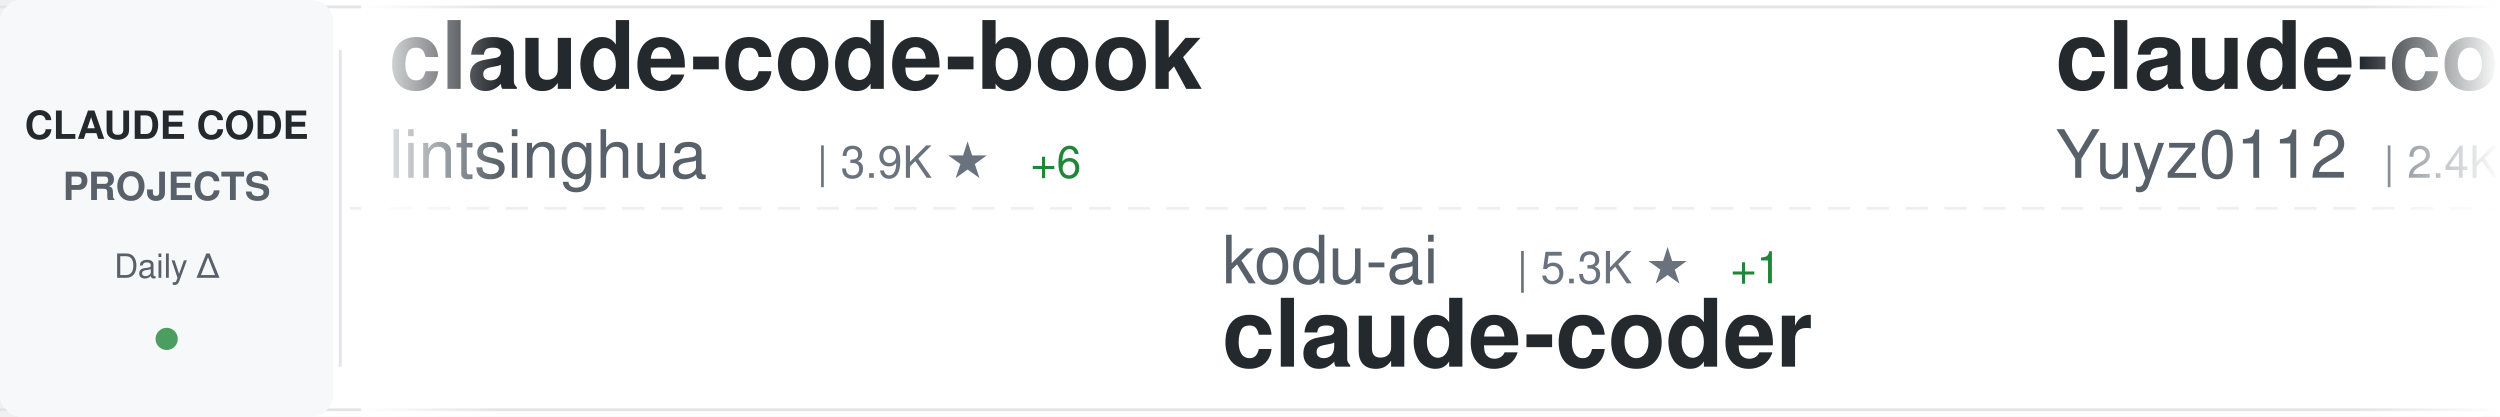
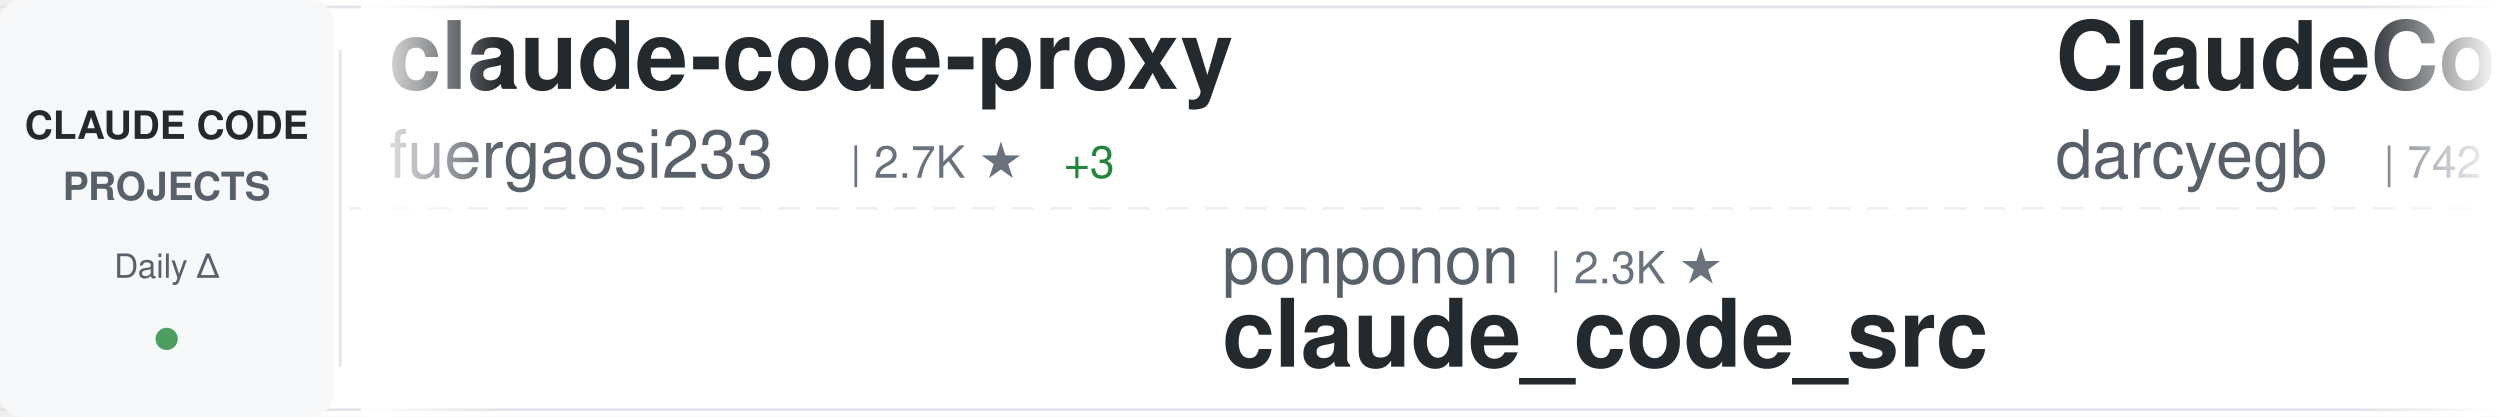
<svg xmlns="http://www.w3.org/2000/svg" width="900" height="150">
  <defs>
    <linearGradient id="awesomeLeftFade" x1="0%" y1="0%" x2="100%" y2="0%">
      <stop offset="0%" style="stop-color:#ffffff;stop-opacity:1" />
      <stop offset="100%" style="stop-color:#ffffff;stop-opacity:0" />
    </linearGradient>
    <linearGradient id="awesomeRightFade" x1="0%" y1="0%" x2="100%" y2="0%">
      <stop offset="0%" style="stop-color:#ffffff;stop-opacity:0" />
      <stop offset="100%" style="stop-color:#ffffff;stop-opacity:1" />
    </linearGradient>
  </defs>
  <rect width="900" height="150" fill="#ffffff" rx="8" />
  <rect x="0" y="2" width="900" height="1" fill="#e1e4e8" />
  <rect x="0" y="147" width="900" height="1" fill="#e1e4e8" />
  <line x1="0" y1="75" x2="900" y2="75" stroke="#e1e4e8" stroke-width="1" stroke-dasharray="8 6" opacity="0.6" />
  <rect x="0" y="0" width="120" height="150" fill="#f6f8fa" rx="8" />
  <text x="60" y="50" font-family="-apple-system, BlinkMacSystemFont, 'Segoe UI', Helvetica, Arial, sans-serif" font-size="14" font-weight="600" fill="#24292e" text-anchor="middle">CLAUDE CODE</text>
  <text x="60" y="72" font-family="-apple-system, BlinkMacSystemFont, 'Segoe UI', Helvetica, Arial, sans-serif" font-size="14" font-weight="600" fill="#586069" text-anchor="middle">PROJECTS</text>
  <text x="60" y="100" font-family="-apple-system, BlinkMacSystemFont, 'Segoe UI', Helvetica, Arial, sans-serif" font-size="12" font-weight="500" fill="#586069" text-anchor="middle">Daily Δ</text>
  <circle cx="60" cy="122" r="4" fill="#22863a" opacity="0.8" />
  <rect x="122" y="18" width="1" height="114" fill="#e1e4e8" />
  <clipPath id="awesomeTickerClip">
    <rect x="130" y="0" width="770" height="150" />
  </clipPath>
  <g clip-path="url(#awesomeTickerClip)">
    <g id="awesomeTickerItems">
      <animateTransform attributeName="transform" attributeType="XML" type="translate" from="0 0" to="-3000 0" dur="54s" repeatCount="indefinite" />
      <g transform="translate(0, 0)">
-         <text x="140" y="32" font-family="-apple-system, BlinkMacSystemFont, 'Segoe UI', Helvetica, Arial, sans-serif" font-size="34" font-weight="600" fill="#24292e">claude-code-book</text>
-         <text x="140" y="64" font-family="-apple-system, BlinkMacSystemFont, 'Segoe UI', Helvetica, Arial, sans-serif" font-size="24" font-weight="400" fill="#586069">lintsinghua</text>
-         <text x="294" y="64" font-family="-apple-system, BlinkMacSystemFont, 'Segoe UI', Helvetica, Arial, sans-serif" font-size="16" font-weight="500" fill="#6a737d">| 3.9K ★</text>
-         <text x="371" y="64" font-family="-apple-system, BlinkMacSystemFont, 'Segoe UI', Helvetica, Arial, sans-serif" font-size="16" font-weight="500" fill="#22863a"> +6</text>
+         <text x="140" y="32" font-family="-apple-system, BlinkMacSystemFont, 'Segoe UI', Helvetica, Arial, sans-serif" font-size="34" font-weight="600" fill="#24292e">claude-code-proxy</text>
+         <text x="140" y="64" font-family="-apple-system, BlinkMacSystemFont, 'Segoe UI', Helvetica, Arial, sans-serif" font-size="24" font-weight="400" fill="#586069">fuergaosi233</text>
+         <text x="306" y="64" font-family="-apple-system, BlinkMacSystemFont, 'Segoe UI', Helvetica, Arial, sans-serif" font-size="16" font-weight="500" fill="#6a737d">| 2.7K ★</text>
+         <text x="383" y="64" font-family="-apple-system, BlinkMacSystemFont, 'Segoe UI', Helvetica, Arial, sans-serif" font-size="16" font-weight="500" fill="#22863a"> +3</text>
      </g>
      <g transform="translate(300, 0)">
-         <text x="140" y="102" font-family="-apple-system, BlinkMacSystemFont, 'Segoe UI', Helvetica, Arial, sans-serif" font-size="24" font-weight="400" fill="#586069">kodu-ai</text>
-         <text x="246" y="102" font-family="-apple-system, BlinkMacSystemFont, 'Segoe UI', Helvetica, Arial, sans-serif" font-size="16" font-weight="500" fill="#6a737d">| 5.3K ★</text>
-         <text x="323" y="102" font-family="-apple-system, BlinkMacSystemFont, 'Segoe UI', Helvetica, Arial, sans-serif" font-size="16" font-weight="500" fill="#22863a"> +1</text>
-         <text x="140" y="132" font-family="-apple-system, BlinkMacSystemFont, 'Segoe UI', Helvetica, Arial, sans-serif" font-size="34" font-weight="600" fill="#24292e">claude-coder</text>
+         <text x="140" y="102" font-family="-apple-system, BlinkMacSystemFont, 'Segoe UI', Helvetica, Arial, sans-serif" font-size="24" font-weight="400" fill="#586069">ponponon</text>
+         <text x="258" y="102" font-family="-apple-system, BlinkMacSystemFont, 'Segoe UI', Helvetica, Arial, sans-serif" font-size="16" font-weight="500" fill="#6a737d">| 2.3K ★</text>
+         <text x="140" y="132" font-family="-apple-system, BlinkMacSystemFont, 'Segoe UI', Helvetica, Arial, sans-serif" font-size="34" font-weight="600" fill="#24292e">claude_code_src</text>
      </g>
      <g transform="translate(600, 0)">
-         <text x="140" y="32" font-family="-apple-system, BlinkMacSystemFont, 'Segoe UI', Helvetica, Arial, sans-serif" font-size="34" font-weight="600" fill="#24292e">claude-code-reverse</text>
-         <text x="140" y="64" font-family="-apple-system, BlinkMacSystemFont, 'Segoe UI', Helvetica, Arial, sans-serif" font-size="24" font-weight="400" fill="#586069">Yuyz0112</text>
-         <text x="258" y="64" font-family="-apple-system, BlinkMacSystemFont, 'Segoe UI', Helvetica, Arial, sans-serif" font-size="16" font-weight="500" fill="#6a737d">| 2.4K ★</text>
+         <text x="140" y="32" font-family="-apple-system, BlinkMacSystemFont, 'Segoe UI', Helvetica, Arial, sans-serif" font-size="34" font-weight="600" fill="#24292e">ClaudeCodeAgents</text>
+         <text x="140" y="64" font-family="-apple-system, BlinkMacSystemFont, 'Segoe UI', Helvetica, Arial, sans-serif" font-size="24" font-weight="400" fill="#586069">darcyegb</text>
+         <text x="258" y="64" font-family="-apple-system, BlinkMacSystemFont, 'Segoe UI', Helvetica, Arial, sans-serif" font-size="16" font-weight="500" fill="#6a737d">| 742 ★</text>
      </g>
      <g transform="translate(900, 0)">
-         <text x="140" y="102" font-family="-apple-system, BlinkMacSystemFont, 'Segoe UI', Helvetica, Arial, sans-serif" font-size="24" font-weight="400" fill="#586069">Cranot</text>
-         <text x="234" y="102" font-family="-apple-system, BlinkMacSystemFont, 'Segoe UI', Helvetica, Arial, sans-serif" font-size="16" font-weight="500" fill="#6a737d">| 2.8K ★</text>
-         <text x="311" y="102" font-family="-apple-system, BlinkMacSystemFont, 'Segoe UI', Helvetica, Arial, sans-serif" font-size="16" font-weight="500" fill="#22863a"> +2</text>
-         <text x="140" y="132" font-family="-apple-system, BlinkMacSystemFont, 'Segoe UI', Helvetica, Arial, sans-serif" font-size="34" font-weight="600" fill="#24292e">claude-code-guide</text>
+         <text x="140" y="102" font-family="-apple-system, BlinkMacSystemFont, 'Segoe UI', Helvetica, Arial, sans-serif" font-size="24" font-weight="400" fill="#586069">anthropics</text>
+         <text x="282" y="102" font-family="-apple-system, BlinkMacSystemFont, 'Segoe UI', Helvetica, Arial, sans-serif" font-size="16" font-weight="500" fill="#6a737d">| 5.5K ★</text>
+         <text x="359" y="102" font-family="-apple-system, BlinkMacSystemFont, 'Segoe UI', Helvetica, Arial, sans-serif" font-size="16" font-weight="500" fill="#22863a"> +8</text>
+         <text x="140" y="132" font-family="-apple-system, BlinkMacSystemFont, 'Segoe UI', Helvetica, Arial, sans-serif" font-size="34" font-weight="600" fill="#24292e">claude-code-security-rev...</text>
      </g>
      <g transform="translate(1200, 0)">
-         <text x="140" y="32" font-family="-apple-system, BlinkMacSystemFont, 'Segoe UI', Helvetica, Arial, sans-serif" font-size="34" font-weight="600" fill="#24292e">claude-code-spec-workflo...</text>
-         <text x="140" y="64" font-family="-apple-system, BlinkMacSystemFont, 'Segoe UI', Helvetica, Arial, sans-serif" font-size="24" font-weight="400" fill="#586069">Pimzino</text>
-         <text x="246" y="64" font-family="-apple-system, BlinkMacSystemFont, 'Segoe UI', Helvetica, Arial, sans-serif" font-size="16" font-weight="500" fill="#6a737d">| 3.8K ★</text>
+         <text x="140" y="32" font-family="-apple-system, BlinkMacSystemFont, 'Segoe UI', Helvetica, Arial, sans-serif" font-size="34" font-weight="600" fill="#24292e">claude-code-source</text>
+         <text x="140" y="64" font-family="-apple-system, BlinkMacSystemFont, 'Segoe UI', Helvetica, Arial, sans-serif" font-size="24" font-weight="400" fill="#586069">JrCx7scC</text>
+         <text x="258" y="64" font-family="-apple-system, BlinkMacSystemFont, 'Segoe UI', Helvetica, Arial, sans-serif" font-size="16" font-weight="500" fill="#6a737d">| 371 ★</text>
      </g>
      <g transform="translate(1500, 0)">
-         <text x="140" y="102" font-family="-apple-system, BlinkMacSystemFont, 'Segoe UI', Helvetica, Arial, sans-serif" font-size="24" font-weight="400" fill="#586069">diet103</text>
-         <text x="246" y="102" font-family="-apple-system, BlinkMacSystemFont, 'Segoe UI', Helvetica, Arial, sans-serif" font-size="16" font-weight="500" fill="#6a737d">| 9.7K ★</text>
-         <text x="140" y="132" font-family="-apple-system, BlinkMacSystemFont, 'Segoe UI', Helvetica, Arial, sans-serif" font-size="34" font-weight="600" fill="#24292e">claude-code-infrastructu...</text>
+         <text x="140" y="102" font-family="-apple-system, BlinkMacSystemFont, 'Segoe UI', Helvetica, Arial, sans-serif" font-size="24" font-weight="400" fill="#586069">hangsman</text>
+         <text x="258" y="102" font-family="-apple-system, BlinkMacSystemFont, 'Segoe UI', Helvetica, Arial, sans-serif" font-size="16" font-weight="500" fill="#6a737d">| 787 ★</text>
+         <text x="140" y="132" font-family="-apple-system, BlinkMacSystemFont, 'Segoe UI', Helvetica, Arial, sans-serif" font-size="34" font-weight="600" fill="#24292e">claude-code-source</text>
      </g>
      <g transform="translate(1800, 0)">
-         <text x="140" y="32" font-family="-apple-system, BlinkMacSystemFont, 'Segoe UI', Helvetica, Arial, sans-serif" font-size="34" font-weight="600" fill="#24292e">Claude-Code-Source-Study</text>
-         <text x="140" y="64" font-family="-apple-system, BlinkMacSystemFont, 'Segoe UI', Helvetica, Arial, sans-serif" font-size="24" font-weight="400" fill="#586069">luyao618</text>
-         <text x="258" y="64" font-family="-apple-system, BlinkMacSystemFont, 'Segoe UI', Helvetica, Arial, sans-serif" font-size="16" font-weight="500" fill="#6a737d">| 1.6K ★</text>
-         <text x="335" y="64" font-family="-apple-system, BlinkMacSystemFont, 'Segoe UI', Helvetica, Arial, sans-serif" font-size="16" font-weight="500" fill="#22863a"> +1</text>
+         <text x="140" y="32" font-family="-apple-system, BlinkMacSystemFont, 'Segoe UI', Helvetica, Arial, sans-serif" font-size="34" font-weight="600" fill="#24292e">claude-coder</text>
+         <text x="140" y="64" font-family="-apple-system, BlinkMacSystemFont, 'Segoe UI', Helvetica, Arial, sans-serif" font-size="24" font-weight="400" fill="#586069">kodu-ai</text>
+         <text x="246" y="64" font-family="-apple-system, BlinkMacSystemFont, 'Segoe UI', Helvetica, Arial, sans-serif" font-size="16" font-weight="500" fill="#6a737d">| 5.3K ★</text>
+         <text x="323" y="64" font-family="-apple-system, BlinkMacSystemFont, 'Segoe UI', Helvetica, Arial, sans-serif" font-size="16" font-weight="500" fill="#22863a"> +1</text>
      </g>
      <g transform="translate(2100, 0)">
-         <text x="140" y="102" font-family="-apple-system, BlinkMacSystemFont, 'Segoe UI', Helvetica, Arial, sans-serif" font-size="24" font-weight="400" fill="#586069">ghuntley</text>
-         <text x="258" y="102" font-family="-apple-system, BlinkMacSystemFont, 'Segoe UI', Helvetica, Arial, sans-serif" font-size="16" font-weight="500" fill="#6a737d">| 986 ★</text>
-         <text x="140" y="132" font-family="-apple-system, BlinkMacSystemFont, 'Segoe UI', Helvetica, Arial, sans-serif" font-size="34" font-weight="600" fill="#24292e">claude-code-source-code-...</text>
+         <text x="140" y="102" font-family="-apple-system, BlinkMacSystemFont, 'Segoe UI', Helvetica, Arial, sans-serif" font-size="24" font-weight="400" fill="#586069">alejandrobalderas</text>
+         <text x="366" y="102" font-family="-apple-system, BlinkMacSystemFont, 'Segoe UI', Helvetica, Arial, sans-serif" font-size="16" font-weight="500" fill="#6a737d">| 2.4K ★</text>
+         <text x="443" y="102" font-family="-apple-system, BlinkMacSystemFont, 'Segoe UI', Helvetica, Arial, sans-serif" font-size="16" font-weight="500" fill="#22863a"> +7</text>
+         <text x="140" y="132" font-family="-apple-system, BlinkMacSystemFont, 'Segoe UI', Helvetica, Arial, sans-serif" font-size="34" font-weight="600" fill="#24292e">claude-code-from-source</text>
      </g>
      <g transform="translate(2400, 0)">
-         <text x="140" y="32" font-family="-apple-system, BlinkMacSystemFont, 'Segoe UI', Helvetica, Arial, sans-serif" font-size="34" font-weight="600" fill="#24292e">claude-code-tips</text>
-         <text x="140" y="64" font-family="-apple-system, BlinkMacSystemFont, 'Segoe UI', Helvetica, Arial, sans-serif" font-size="24" font-weight="400" fill="#586069">ykdojo</text>
-         <text x="234" y="64" font-family="-apple-system, BlinkMacSystemFont, 'Segoe UI', Helvetica, Arial, sans-serif" font-size="16" font-weight="500" fill="#6a737d">| 9.0K ★</text>
-         <text x="311" y="64" font-family="-apple-system, BlinkMacSystemFont, 'Segoe UI', Helvetica, Arial, sans-serif" font-size="16" font-weight="500" fill="#22863a"> +12</text>
+         <text x="140" y="32" font-family="-apple-system, BlinkMacSystemFont, 'Segoe UI', Helvetica, Arial, sans-serif" font-size="34" font-weight="600" fill="#24292e">oh-my-claudecode</text>
+         <text x="140" y="64" font-family="-apple-system, BlinkMacSystemFont, 'Segoe UI', Helvetica, Arial, sans-serif" font-size="24" font-weight="400" fill="#586069">Yeachan-Heo</text>
+         <text x="294" y="64" font-family="-apple-system, BlinkMacSystemFont, 'Segoe UI', Helvetica, Arial, sans-serif" font-size="16" font-weight="500" fill="#6a737d">| 37.4K ★</text>
+         <text x="380" y="64" font-family="-apple-system, BlinkMacSystemFont, 'Segoe UI', Helvetica, Arial, sans-serif" font-size="16" font-weight="500" fill="#22863a"> +37</text>
      </g>
      <g transform="translate(2700, 0)">
-         <text x="140" y="102" font-family="-apple-system, BlinkMacSystemFont, 'Segoe UI', Helvetica, Arial, sans-serif" font-size="24" font-weight="400" fill="#586069">rohitg00</text>
-         <text x="258" y="102" font-family="-apple-system, BlinkMacSystemFont, 'Segoe UI', Helvetica, Arial, sans-serif" font-size="16" font-weight="500" fill="#6a737d">| 2.2K ★</text>
-         <text x="335" y="102" font-family="-apple-system, BlinkMacSystemFont, 'Segoe UI', Helvetica, Arial, sans-serif" font-size="16" font-weight="500" fill="#22863a"> +5</text>
-         <text x="140" y="132" font-family="-apple-system, BlinkMacSystemFont, 'Segoe UI', Helvetica, Arial, sans-serif" font-size="34" font-weight="600" fill="#24292e">awesome-claude-code-tool...</text>
+         <text x="140" y="102" font-family="-apple-system, BlinkMacSystemFont, 'Segoe UI', Helvetica, Arial, sans-serif" font-size="24" font-weight="400" fill="#586069">777genius</text>
+         <text x="270" y="102" font-family="-apple-system, BlinkMacSystemFont, 'Segoe UI', Helvetica, Arial, sans-serif" font-size="16" font-weight="500" fill="#6a737d">| 918 ★</text>
+         <text x="140" y="132" font-family="-apple-system, BlinkMacSystemFont, 'Segoe UI', Helvetica, Arial, sans-serif" font-size="34" font-weight="600" fill="#24292e">claude-code-source-code</text>
      </g>
      <g transform="translate(3000, 0)">
-         <text x="140" y="32" font-family="-apple-system, BlinkMacSystemFont, 'Segoe UI', Helvetica, Arial, sans-serif" font-size="34" font-weight="600" fill="#24292e">claude-code-book</text>
-         <text x="140" y="64" font-family="-apple-system, BlinkMacSystemFont, 'Segoe UI', Helvetica, Arial, sans-serif" font-size="24" font-weight="400" fill="#586069">lintsinghua</text>
-         <text x="294" y="64" font-family="-apple-system, BlinkMacSystemFont, 'Segoe UI', Helvetica, Arial, sans-serif" font-size="16" font-weight="500" fill="#6a737d">| 3.9K ★</text>
-         <text x="371" y="64" font-family="-apple-system, BlinkMacSystemFont, 'Segoe UI', Helvetica, Arial, sans-serif" font-size="16" font-weight="500" fill="#22863a"> +6</text>
+         <text x="140" y="32" font-family="-apple-system, BlinkMacSystemFont, 'Segoe UI', Helvetica, Arial, sans-serif" font-size="34" font-weight="600" fill="#24292e">claude-code-proxy</text>
+         <text x="140" y="64" font-family="-apple-system, BlinkMacSystemFont, 'Segoe UI', Helvetica, Arial, sans-serif" font-size="24" font-weight="400" fill="#586069">fuergaosi233</text>
+         <text x="306" y="64" font-family="-apple-system, BlinkMacSystemFont, 'Segoe UI', Helvetica, Arial, sans-serif" font-size="16" font-weight="500" fill="#6a737d">| 2.7K ★</text>
+         <text x="383" y="64" font-family="-apple-system, BlinkMacSystemFont, 'Segoe UI', Helvetica, Arial, sans-serif" font-size="16" font-weight="500" fill="#22863a"> +3</text>
      </g>
      <g transform="translate(3300, 0)">
-         <text x="140" y="102" font-family="-apple-system, BlinkMacSystemFont, 'Segoe UI', Helvetica, Arial, sans-serif" font-size="24" font-weight="400" fill="#586069">kodu-ai</text>
-         <text x="246" y="102" font-family="-apple-system, BlinkMacSystemFont, 'Segoe UI', Helvetica, Arial, sans-serif" font-size="16" font-weight="500" fill="#6a737d">| 5.3K ★</text>
-         <text x="323" y="102" font-family="-apple-system, BlinkMacSystemFont, 'Segoe UI', Helvetica, Arial, sans-serif" font-size="16" font-weight="500" fill="#22863a"> +1</text>
-         <text x="140" y="132" font-family="-apple-system, BlinkMacSystemFont, 'Segoe UI', Helvetica, Arial, sans-serif" font-size="34" font-weight="600" fill="#24292e">claude-coder</text>
+         <text x="140" y="102" font-family="-apple-system, BlinkMacSystemFont, 'Segoe UI', Helvetica, Arial, sans-serif" font-size="24" font-weight="400" fill="#586069">ponponon</text>
+         <text x="258" y="102" font-family="-apple-system, BlinkMacSystemFont, 'Segoe UI', Helvetica, Arial, sans-serif" font-size="16" font-weight="500" fill="#6a737d">| 2.3K ★</text>
+         <text x="140" y="132" font-family="-apple-system, BlinkMacSystemFont, 'Segoe UI', Helvetica, Arial, sans-serif" font-size="34" font-weight="600" fill="#24292e">claude_code_src</text>
      </g>
      <g transform="translate(3600, 0)">
-         <text x="140" y="32" font-family="-apple-system, BlinkMacSystemFont, 'Segoe UI', Helvetica, Arial, sans-serif" font-size="34" font-weight="600" fill="#24292e">claude-code-reverse</text>
-         <text x="140" y="64" font-family="-apple-system, BlinkMacSystemFont, 'Segoe UI', Helvetica, Arial, sans-serif" font-size="24" font-weight="400" fill="#586069">Yuyz0112</text>
-         <text x="258" y="64" font-family="-apple-system, BlinkMacSystemFont, 'Segoe UI', Helvetica, Arial, sans-serif" font-size="16" font-weight="500" fill="#6a737d">| 2.4K ★</text>
+         <text x="140" y="32" font-family="-apple-system, BlinkMacSystemFont, 'Segoe UI', Helvetica, Arial, sans-serif" font-size="34" font-weight="600" fill="#24292e">ClaudeCodeAgents</text>
+         <text x="140" y="64" font-family="-apple-system, BlinkMacSystemFont, 'Segoe UI', Helvetica, Arial, sans-serif" font-size="24" font-weight="400" fill="#586069">darcyegb</text>
+         <text x="258" y="64" font-family="-apple-system, BlinkMacSystemFont, 'Segoe UI', Helvetica, Arial, sans-serif" font-size="16" font-weight="500" fill="#6a737d">| 742 ★</text>
      </g>
      <g transform="translate(3900, 0)">
-         <text x="140" y="102" font-family="-apple-system, BlinkMacSystemFont, 'Segoe UI', Helvetica, Arial, sans-serif" font-size="24" font-weight="400" fill="#586069">Cranot</text>
-         <text x="234" y="102" font-family="-apple-system, BlinkMacSystemFont, 'Segoe UI', Helvetica, Arial, sans-serif" font-size="16" font-weight="500" fill="#6a737d">| 2.8K ★</text>
-         <text x="311" y="102" font-family="-apple-system, BlinkMacSystemFont, 'Segoe UI', Helvetica, Arial, sans-serif" font-size="16" font-weight="500" fill="#22863a"> +2</text>
-         <text x="140" y="132" font-family="-apple-system, BlinkMacSystemFont, 'Segoe UI', Helvetica, Arial, sans-serif" font-size="34" font-weight="600" fill="#24292e">claude-code-guide</text>
+         <text x="140" y="102" font-family="-apple-system, BlinkMacSystemFont, 'Segoe UI', Helvetica, Arial, sans-serif" font-size="24" font-weight="400" fill="#586069">anthropics</text>
+         <text x="282" y="102" font-family="-apple-system, BlinkMacSystemFont, 'Segoe UI', Helvetica, Arial, sans-serif" font-size="16" font-weight="500" fill="#6a737d">| 5.5K ★</text>
+         <text x="359" y="102" font-family="-apple-system, BlinkMacSystemFont, 'Segoe UI', Helvetica, Arial, sans-serif" font-size="16" font-weight="500" fill="#22863a"> +8</text>
+         <text x="140" y="132" font-family="-apple-system, BlinkMacSystemFont, 'Segoe UI', Helvetica, Arial, sans-serif" font-size="34" font-weight="600" fill="#24292e">claude-code-security-rev...</text>
      </g>
    </g>
  </g>
  <rect x="130" y="0" width="50" height="150" fill="url(#awesomeLeftFade)" />
  <rect x="850" y="0" width="50" height="150" fill="url(#awesomeRightFade)" />
</svg>
